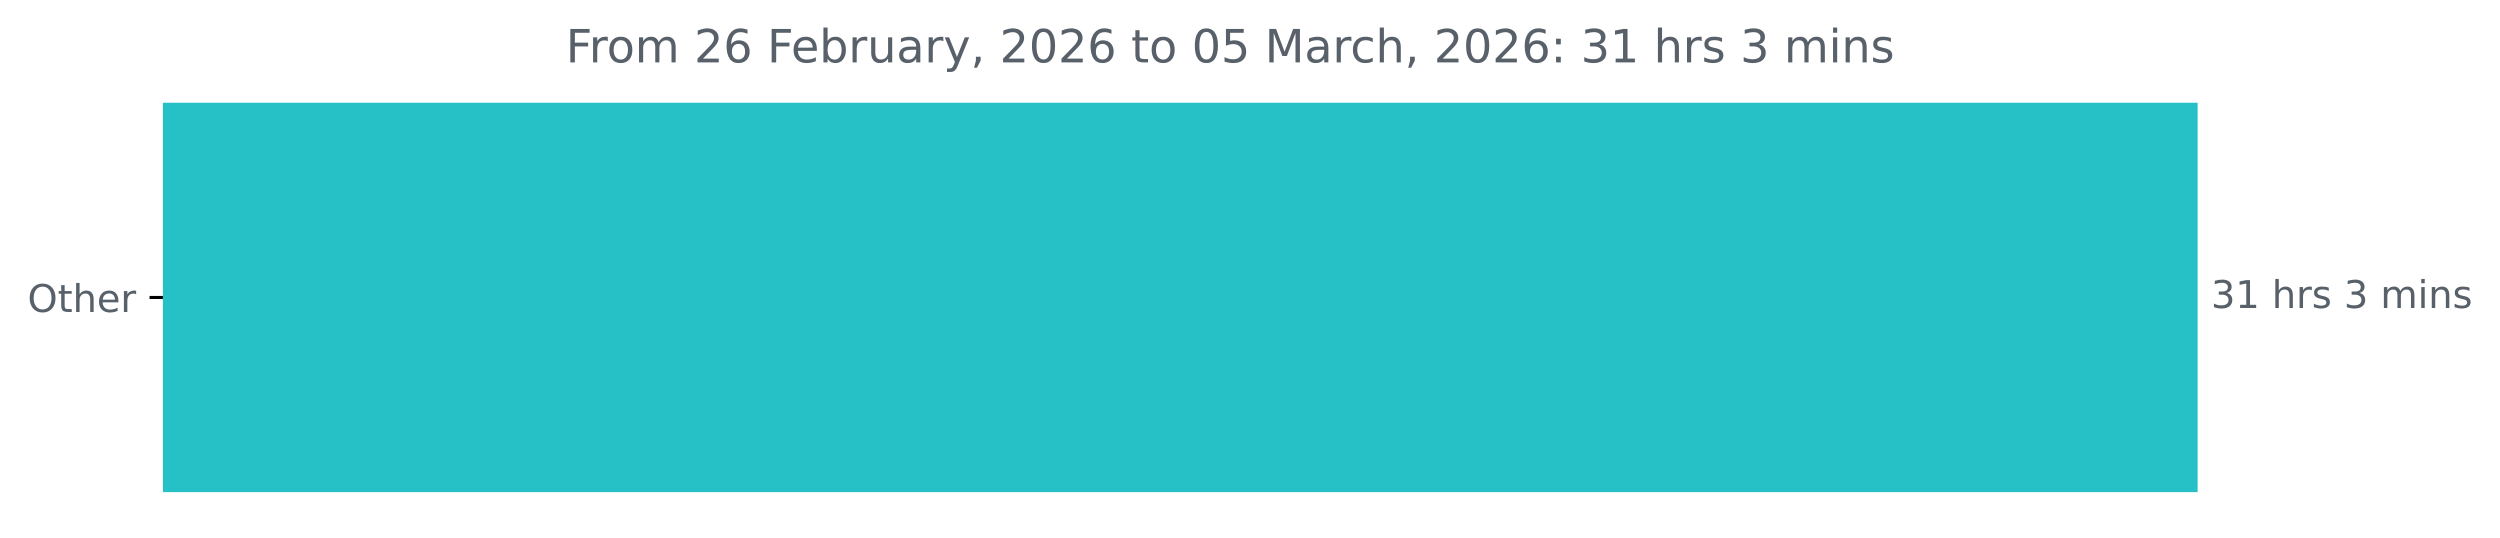
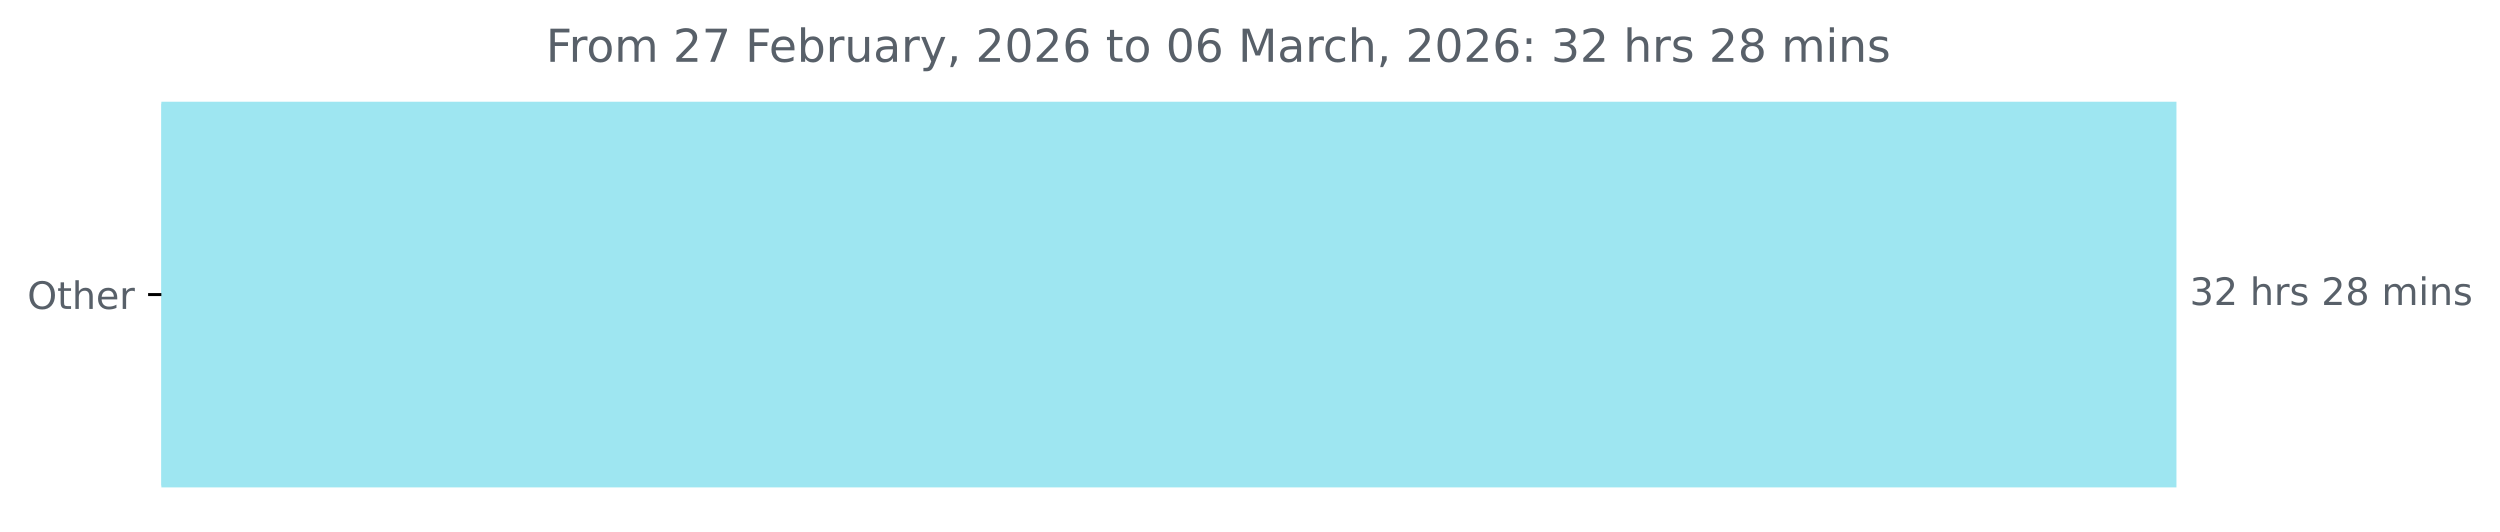
- <svg xmlns="http://www.w3.org/2000/svg" xmlns:xlink="http://www.w3.org/1999/xlink" width="653.568pt" height="140.398pt" viewBox="0 0 653.568 140.398" version="1.1">
+ <svg xmlns="http://www.w3.org/2000/svg" xmlns:xlink="http://www.w3.org/1999/xlink" width="659.93pt" height="140.398pt" viewBox="0 0 659.93 140.398" version="1.1">
  <defs>
    <style type="text/css">*{stroke-linejoin: round; stroke-linecap: butt}</style>
  </defs>
  <g id="figure_1">
    <g id="patch_1">
-       <path d="M 0 140.398  L 653.568 140.398  L 653.568 0  L 0 0  L 0 140.398  z " style="fill: none" />
+       <path d="M 0 140.398  L 659.93 140.398  L 659.93 0  L 0 0  L 0 140.398  z " style="fill: none" />
    </g>
    <g id="axes_1">
      <g id="patch_2">
-         <path d="M 42.594 27.358  L 574.022 27.358  L 574.022 128.158  L 42.594 128.158  z " clip-path="url(#p1b9fb068a0)" style="fill: #26c1c6; stroke: #26c1c6; stroke-linejoin: miter" />
+         <path d="M 42.594 27.358  L 574.022 27.358  L 574.022 128.158  L 42.594 128.158  z " clip-path="url(#p16031ec5eb)" style="fill: #9ee6f1; stroke: #9ee6f1; stroke-linejoin: miter" />
      </g>
      <g id="matplotlib.axis_1" />
      <g id="matplotlib.axis_2">
        <g id="ytick_1">
          <g id="line2d_1">
            <defs>
-               <path id="m7a5af7fe3d" d="M 0 0  L -3.5 0  " style="stroke: #000000; stroke-width: 0.8" />
+               <path id="me17e2e35f4" d="M 0 0  L -3.5 0  " style="stroke: #000000; stroke-width: 0.8" />
            </defs>
            <g>
-               <use xlink:href="#m7a5af7fe3d" x="42.594" y="77.758" style="stroke: #000000; stroke-width: 0.8" />
+               <use xlink:href="#me17e2e35f4" x="42.594" y="77.758" style="stroke: #000000; stroke-width: 0.8" />
            </g>
          </g>
          <g id="text_1">
            <g style="fill: #586069" transform="translate(7.2 81.55734) scale(0.1 -0.1)">
              <defs>
                <path id="DejaVuSans-4f" d="M 2522 4238  Q 1834 4238 1429 3725  Q 1025 3213 1025 2328  Q 1025 1447 1429 934  Q 1834 422 2522 422  Q 3209 422 3611 934  Q 4013 1447 4013 2328  Q 4013 3213 3611 3725  Q 3209 4238 2522 4238  z M 2522 4750  Q 3503 4750 4090 4092  Q 4678 3434 4678 2328  Q 4678 1225 4090 567  Q 3503 -91 2522 -91  Q 1538 -91 948 565  Q 359 1222 359 2328  Q 359 3434 948 4092  Q 1538 4750 2522 4750  z " transform="scale(0.015625)" />
                <path id="DejaVuSans-74" d="M 1172 4494  L 1172 3500  L 2356 3500  L 2356 3053  L 1172 3053  L 1172 1153  Q 1172 725 1289 603  Q 1406 481 1766 481  L 2356 481  L 2356 0  L 1766 0  Q 1100 0 847 248  Q 594 497 594 1153  L 594 3053  L 172 3053  L 172 3500  L 594 3500  L 594 4494  L 1172 4494  z " transform="scale(0.015625)" />
                <path id="DejaVuSans-68" d="M 3513 2113  L 3513 0  L 2938 0  L 2938 2094  Q 2938 2591 2744 2837  Q 2550 3084 2163 3084  Q 1697 3084 1428 2787  Q 1159 2491 1159 1978  L 1159 0  L 581 0  L 581 4863  L 1159 4863  L 1159 2956  Q 1366 3272 1645 3428  Q 1925 3584 2291 3584  Q 2894 3584 3203 3211  Q 3513 2838 3513 2113  z " transform="scale(0.015625)" />
                <path id="DejaVuSans-65" d="M 3597 1894  L 3597 1613  L 953 1613  Q 991 1019 1311 708  Q 1631 397 2203 397  Q 2534 397 2845 478  Q 3156 559 3463 722  L 3463 178  Q 3153 47 2828 -22  Q 2503 -91 2169 -91  Q 1331 -91 842 396  Q 353 884 353 1716  Q 353 2575 817 3079  Q 1281 3584 2069 3584  Q 2775 3584 3186 3129  Q 3597 2675 3597 1894  z M 3022 2063  Q 3016 2534 2758 2815  Q 2500 3097 2075 3097  Q 1594 3097 1305 2825  Q 1016 2553 972 2059  L 3022 2063  z " transform="scale(0.015625)" />
                <path id="DejaVuSans-72" d="M 2631 2963  Q 2534 3019 2420 3045  Q 2306 3072 2169 3072  Q 1681 3072 1420 2755  Q 1159 2438 1159 1844  L 1159 0  L 581 0  L 581 3500  L 1159 3500  L 1159 2956  Q 1341 3275 1631 3429  Q 1922 3584 2338 3584  Q 2397 3584 2469 3576  Q 2541 3569 2628 3553  L 2631 2963  z " transform="scale(0.015625)" />
              </defs>
              <use xlink:href="#DejaVuSans-4f" />
              <use xlink:href="#DejaVuSans-74" x="78.711" />
              <use xlink:href="#DejaVuSans-68" x="117.92" />
              <use xlink:href="#DejaVuSans-65" x="181.299" />
              <use xlink:href="#DejaVuSans-72" x="242.822" />
            </g>
          </g>
        </g>
      </g>
      <g id="text_2">
        <g style="fill: #586069" transform="translate(578.0223 80.5175) scale(0.1 -0.1)">
          <defs>
            <path id="DejaVuSans-33" d="M 2597 2516  Q 3050 2419 3304 2112  Q 3559 1806 3559 1356  Q 3559 666 3084 287  Q 2609 -91 1734 -91  Q 1441 -91 1130 -33  Q 819 25 488 141  L 488 750  Q 750 597 1062 519  Q 1375 441 1716 441  Q 2309 441 2620 675  Q 2931 909 2931 1356  Q 2931 1769 2642 2001  Q 2353 2234 1838 2234  L 1294 2234  L 1294 2753  L 1863 2753  Q 2328 2753 2575 2939  Q 2822 3125 2822 3475  Q 2822 3834 2567 4026  Q 2313 4219 1838 4219  Q 1578 4219 1281 4162  Q 984 4106 628 3988  L 628 4550  Q 988 4650 1302 4700  Q 1616 4750 1894 4750  Q 2613 4750 3031 4423  Q 3450 4097 3450 3541  Q 3450 3153 3228 2886  Q 3006 2619 2597 2516  z " transform="scale(0.015625)" />
-             <path id="DejaVuSans-31" d="M 794 531  L 1825 531  L 1825 4091  L 703 3866  L 703 4441  L 1819 4666  L 2450 4666  L 2450 531  L 3481 531  L 3481 0  L 794 0  L 794 531  z " transform="scale(0.015625)" />
+             <path id="DejaVuSans-32" d="M 1228 531  L 3431 531  L 3431 0  L 469 0  L 469 531  Q 828 903 1448 1529  Q 2069 2156 2228 2338  Q 2531 2678 2651 2914  Q 2772 3150 2772 3378  Q 2772 3750 2511 3984  Q 2250 4219 1831 4219  Q 1534 4219 1204 4116  Q 875 4013 500 3803  L 500 4441  Q 881 4594 1212 4672  Q 1544 4750 1819 4750  Q 2544 4750 2975 4387  Q 3406 4025 3406 3419  Q 3406 3131 3298 2873  Q 3191 2616 2906 2266  Q 2828 2175 2409 1742  Q 1991 1309 1228 531  z " transform="scale(0.015625)" />
            <path id="DejaVuSans-20" transform="scale(0.015625)" />
            <path id="DejaVuSans-73" d="M 2834 3397  L 2834 2853  Q 2591 2978 2328 3040  Q 2066 3103 1784 3103  Q 1356 3103 1142 2972  Q 928 2841 928 2578  Q 928 2378 1081 2264  Q 1234 2150 1697 2047  L 1894 2003  Q 2506 1872 2764 1633  Q 3022 1394 3022 966  Q 3022 478 2636 193  Q 2250 -91 1575 -91  Q 1294 -91 989 -36  Q 684 19 347 128  L 347 722  Q 666 556 975 473  Q 1284 391 1588 391  Q 1994 391 2212 530  Q 2431 669 2431 922  Q 2431 1156 2273 1281  Q 2116 1406 1581 1522  L 1381 1569  Q 847 1681 609 1914  Q 372 2147 372 2553  Q 372 3047 722 3315  Q 1072 3584 1716 3584  Q 2034 3584 2315 3537  Q 2597 3491 2834 3397  z " transform="scale(0.015625)" />
+             <path id="DejaVuSans-38" d="M 2034 2216  Q 1584 2216 1326 1975  Q 1069 1734 1069 1313  Q 1069 891 1326 650  Q 1584 409 2034 409  Q 2484 409 2743 651  Q 3003 894 3003 1313  Q 3003 1734 2745 1975  Q 2488 2216 2034 2216  z M 1403 2484  Q 997 2584 770 2862  Q 544 3141 544 3541  Q 544 4100 942 4425  Q 1341 4750 2034 4750  Q 2731 4750 3128 4425  Q 3525 4100 3525 3541  Q 3525 3141 3298 2862  Q 3072 2584 2669 2484  Q 3125 2378 3379 2068  Q 3634 1759 3634 1313  Q 3634 634 3220 271  Q 2806 -91 2034 -91  Q 1263 -91 848 271  Q 434 634 434 1313  Q 434 1759 690 2068  Q 947 2378 1403 2484  z M 1172 3481  Q 1172 3119 1398 2916  Q 1625 2713 2034 2713  Q 2441 2713 2670 2916  Q 2900 3119 2900 3481  Q 2900 3844 2670 4047  Q 2441 4250 2034 4250  Q 1625 4250 1398 4047  Q 1172 3844 1172 3481  z " transform="scale(0.015625)" />
            <path id="DejaVuSans-6d" d="M 3328 2828  Q 3544 3216 3844 3400  Q 4144 3584 4550 3584  Q 5097 3584 5394 3201  Q 5691 2819 5691 2113  L 5691 0  L 5113 0  L 5113 2094  Q 5113 2597 4934 2840  Q 4756 3084 4391 3084  Q 3944 3084 3684 2787  Q 3425 2491 3425 1978  L 3425 0  L 2847 0  L 2847 2094  Q 2847 2600 2669 2842  Q 2491 3084 2119 3084  Q 1678 3084 1418 2786  Q 1159 2488 1159 1978  L 1159 0  L 581 0  L 581 3500  L 1159 3500  L 1159 2956  Q 1356 3278 1631 3431  Q 1906 3584 2284 3584  Q 2666 3584 2933 3390  Q 3200 3197 3328 2828  z " transform="scale(0.015625)" />
            <path id="DejaVuSans-69" d="M 603 3500  L 1178 3500  L 1178 0  L 603 0  L 603 3500  z M 603 4863  L 1178 4863  L 1178 4134  L 603 4134  L 603 4863  z " transform="scale(0.015625)" />
            <path id="DejaVuSans-6e" d="M 3513 2113  L 3513 0  L 2938 0  L 2938 2094  Q 2938 2591 2744 2837  Q 2550 3084 2163 3084  Q 1697 3084 1428 2787  Q 1159 2491 1159 1978  L 1159 0  L 581 0  L 581 3500  L 1159 3500  L 1159 2956  Q 1366 3272 1645 3428  Q 1925 3584 2291 3584  Q 2894 3584 3203 3211  Q 3513 2838 3513 2113  z " transform="scale(0.015625)" />
          </defs>
          <use xlink:href="#DejaVuSans-33" />
-           <use xlink:href="#DejaVuSans-31" x="63.623" />
+           <use xlink:href="#DejaVuSans-32" x="63.623" />
          <use xlink:href="#DejaVuSans-20" x="127.246" />
          <use xlink:href="#DejaVuSans-68" x="159.033" />
          <use xlink:href="#DejaVuSans-72" x="222.412" />
          <use xlink:href="#DejaVuSans-73" x="263.525" />
          <use xlink:href="#DejaVuSans-20" x="315.625" />
-           <use xlink:href="#DejaVuSans-33" x="347.412" />
-           <use xlink:href="#DejaVuSans-20" x="411.035" />
-           <use xlink:href="#DejaVuSans-6d" x="442.822" />
-           <use xlink:href="#DejaVuSans-69" x="540.234" />
-           <use xlink:href="#DejaVuSans-6e" x="568.018" />
-           <use xlink:href="#DejaVuSans-73" x="631.396" />
+           <use xlink:href="#DejaVuSans-32" x="347.412" />
+           <use xlink:href="#DejaVuSans-38" x="411.035" />
+           <use xlink:href="#DejaVuSans-20" x="474.658" />
+           <use xlink:href="#DejaVuSans-6d" x="506.445" />
+           <use xlink:href="#DejaVuSans-69" x="603.857" />
+           <use xlink:href="#DejaVuSans-6e" x="631.641" />
+           <use xlink:href="#DejaVuSans-73" x="695.02" />
        </g>
      </g>
      <g id="text_3">
-         <g style="fill: #586069" transform="translate(147.9275 16.31812) scale(0.12 -0.12)">
+         <g style="fill: #586069" transform="translate(144.11 16.31812) scale(0.12 -0.12)">
          <defs>
            <path id="DejaVuSans-46" d="M 628 4666  L 3309 4666  L 3309 4134  L 1259 4134  L 1259 2759  L 3109 2759  L 3109 2228  L 1259 2228  L 1259 0  L 628 0  L 628 4666  z " transform="scale(0.015625)" />
            <path id="DejaVuSans-6f" d="M 1959 3097  Q 1497 3097 1228 2736  Q 959 2375 959 1747  Q 959 1119 1226 758  Q 1494 397 1959 397  Q 2419 397 2687 759  Q 2956 1122 2956 1747  Q 2956 2369 2687 2733  Q 2419 3097 1959 3097  z M 1959 3584  Q 2709 3584 3137 3096  Q 3566 2609 3566 1747  Q 3566 888 3137 398  Q 2709 -91 1959 -91  Q 1206 -91 779 398  Q 353 888 353 1747  Q 353 2609 779 3096  Q 1206 3584 1959 3584  z " transform="scale(0.015625)" />
-             <path id="DejaVuSans-32" d="M 1228 531  L 3431 531  L 3431 0  L 469 0  L 469 531  Q 828 903 1448 1529  Q 2069 2156 2228 2338  Q 2531 2678 2651 2914  Q 2772 3150 2772 3378  Q 2772 3750 2511 3984  Q 2250 4219 1831 4219  Q 1534 4219 1204 4116  Q 875 4013 500 3803  L 500 4441  Q 881 4594 1212 4672  Q 1544 4750 1819 4750  Q 2544 4750 2975 4387  Q 3406 4025 3406 3419  Q 3406 3131 3298 2873  Q 3191 2616 2906 2266  Q 2828 2175 2409 1742  Q 1991 1309 1228 531  z " transform="scale(0.015625)" />
-             <path id="DejaVuSans-36" d="M 2113 2584  Q 1688 2584 1439 2293  Q 1191 2003 1191 1497  Q 1191 994 1439 701  Q 1688 409 2113 409  Q 2538 409 2786 701  Q 3034 994 3034 1497  Q 3034 2003 2786 2293  Q 2538 2584 2113 2584  z M 3366 4563  L 3366 3988  Q 3128 4100 2886 4159  Q 2644 4219 2406 4219  Q 1781 4219 1451 3797  Q 1122 3375 1075 2522  Q 1259 2794 1537 2939  Q 1816 3084 2150 3084  Q 2853 3084 3261 2657  Q 3669 2231 3669 1497  Q 3669 778 3244 343  Q 2819 -91 2113 -91  Q 1303 -91 875 529  Q 447 1150 447 2328  Q 447 3434 972 4092  Q 1497 4750 2381 4750  Q 2619 4750 2861 4703  Q 3103 4656 3366 4563  z " transform="scale(0.015625)" />
+             <path id="DejaVuSans-37" d="M 525 4666  L 3525 4666  L 3525 4397  L 1831 0  L 1172 0  L 2766 4134  L 525 4134  L 525 4666  z " transform="scale(0.015625)" />
            <path id="DejaVuSans-62" d="M 3116 1747  Q 3116 2381 2855 2742  Q 2594 3103 2138 3103  Q 1681 3103 1420 2742  Q 1159 2381 1159 1747  Q 1159 1113 1420 752  Q 1681 391 2138 391  Q 2594 391 2855 752  Q 3116 1113 3116 1747  z M 1159 2969  Q 1341 3281 1617 3432  Q 1894 3584 2278 3584  Q 2916 3584 3314 3078  Q 3713 2572 3713 1747  Q 3713 922 3314 415  Q 2916 -91 2278 -91  Q 1894 -91 1617 61  Q 1341 213 1159 525  L 1159 0  L 581 0  L 581 4863  L 1159 4863  L 1159 2969  z " transform="scale(0.015625)" />
            <path id="DejaVuSans-75" d="M 544 1381  L 544 3500  L 1119 3500  L 1119 1403  Q 1119 906 1312 657  Q 1506 409 1894 409  Q 2359 409 2629 706  Q 2900 1003 2900 1516  L 2900 3500  L 3475 3500  L 3475 0  L 2900 0  L 2900 538  Q 2691 219 2414 64  Q 2138 -91 1772 -91  Q 1169 -91 856 284  Q 544 659 544 1381  z M 1991 3584  L 1991 3584  z " transform="scale(0.015625)" />
            <path id="DejaVuSans-61" d="M 2194 1759  Q 1497 1759 1228 1600  Q 959 1441 959 1056  Q 959 750 1161 570  Q 1363 391 1709 391  Q 2188 391 2477 730  Q 2766 1069 2766 1631  L 2766 1759  L 2194 1759  z M 3341 1997  L 3341 0  L 2766 0  L 2766 531  Q 2569 213 2275 61  Q 1981 -91 1556 -91  Q 1019 -91 701 211  Q 384 513 384 1019  Q 384 1609 779 1909  Q 1175 2209 1959 2209  L 2766 2209  L 2766 2266  Q 2766 2663 2505 2880  Q 2244 3097 1772 3097  Q 1472 3097 1187 3025  Q 903 2953 641 2809  L 641 3341  Q 956 3463 1253 3523  Q 1550 3584 1831 3584  Q 2591 3584 2966 3190  Q 3341 2797 3341 1997  z " transform="scale(0.015625)" />
            <path id="DejaVuSans-79" d="M 2059 -325  Q 1816 -950 1584 -1140  Q 1353 -1331 966 -1331  L 506 -1331  L 506 -850  L 844 -850  Q 1081 -850 1212 -737  Q 1344 -625 1503 -206  L 1606 56  L 191 3500  L 800 3500  L 1894 763  L 2988 3500  L 3597 3500  L 2059 -325  z " transform="scale(0.015625)" />
            <path id="DejaVuSans-2c" d="M 750 794  L 1409 794  L 1409 256  L 897 -744  L 494 -744  L 750 256  L 750 794  z " transform="scale(0.015625)" />
            <path id="DejaVuSans-30" d="M 2034 4250  Q 1547 4250 1301 3770  Q 1056 3291 1056 2328  Q 1056 1369 1301 889  Q 1547 409 2034 409  Q 2525 409 2770 889  Q 3016 1369 3016 2328  Q 3016 3291 2770 3770  Q 2525 4250 2034 4250  z M 2034 4750  Q 2819 4750 3233 4129  Q 3647 3509 3647 2328  Q 3647 1150 3233 529  Q 2819 -91 2034 -91  Q 1250 -91 836 529  Q 422 1150 422 2328  Q 422 3509 836 4129  Q 1250 4750 2034 4750  z " transform="scale(0.015625)" />
-             <path id="DejaVuSans-35" d="M 691 4666  L 3169 4666  L 3169 4134  L 1269 4134  L 1269 2991  Q 1406 3038 1543 3061  Q 1681 3084 1819 3084  Q 2600 3084 3056 2656  Q 3513 2228 3513 1497  Q 3513 744 3044 326  Q 2575 -91 1722 -91  Q 1428 -91 1123 -41  Q 819 9 494 109  L 494 744  Q 775 591 1075 516  Q 1375 441 1709 441  Q 2250 441 2565 725  Q 2881 1009 2881 1497  Q 2881 1984 2565 2268  Q 2250 2553 1709 2553  Q 1456 2553 1204 2497  Q 953 2441 691 2322  L 691 4666  z " transform="scale(0.015625)" />
+             <path id="DejaVuSans-36" d="M 2113 2584  Q 1688 2584 1439 2293  Q 1191 2003 1191 1497  Q 1191 994 1439 701  Q 1688 409 2113 409  Q 2538 409 2786 701  Q 3034 994 3034 1497  Q 3034 2003 2786 2293  Q 2538 2584 2113 2584  z M 3366 4563  L 3366 3988  Q 3128 4100 2886 4159  Q 2644 4219 2406 4219  Q 1781 4219 1451 3797  Q 1122 3375 1075 2522  Q 1259 2794 1537 2939  Q 1816 3084 2150 3084  Q 2853 3084 3261 2657  Q 3669 2231 3669 1497  Q 3669 778 3244 343  Q 2819 -91 2113 -91  Q 1303 -91 875 529  Q 447 1150 447 2328  Q 447 3434 972 4092  Q 1497 4750 2381 4750  Q 2619 4750 2861 4703  Q 3103 4656 3366 4563  z " transform="scale(0.015625)" />
            <path id="DejaVuSans-4d" d="M 628 4666  L 1569 4666  L 2759 1491  L 3956 4666  L 4897 4666  L 4897 0  L 4281 0  L 4281 4097  L 3078 897  L 2444 897  L 1241 4097  L 1241 0  L 628 0  L 628 4666  z " transform="scale(0.015625)" />
            <path id="DejaVuSans-63" d="M 3122 3366  L 3122 2828  Q 2878 2963 2633 3030  Q 2388 3097 2138 3097  Q 1578 3097 1268 2742  Q 959 2388 959 1747  Q 959 1106 1268 751  Q 1578 397 2138 397  Q 2388 397 2633 464  Q 2878 531 3122 666  L 3122 134  Q 2881 22 2623 -34  Q 2366 -91 2075 -91  Q 1284 -91 818 406  Q 353 903 353 1747  Q 353 2603 823 3093  Q 1294 3584 2113 3584  Q 2378 3584 2631 3529  Q 2884 3475 3122 3366  z " transform="scale(0.015625)" />
            <path id="DejaVuSans-3a" d="M 750 794  L 1409 794  L 1409 0  L 750 0  L 750 794  z M 750 3309  L 1409 3309  L 1409 2516  L 750 2516  L 750 3309  z " transform="scale(0.015625)" />
          </defs>
          <use xlink:href="#DejaVuSans-46" />
          <use xlink:href="#DejaVuSans-72" x="50.27" />
          <use xlink:href="#DejaVuSans-6f" x="89.133" />
          <use xlink:href="#DejaVuSans-6d" x="150.314" />
          <use xlink:href="#DejaVuSans-20" x="247.727" />
          <use xlink:href="#DejaVuSans-32" x="279.514" />
-           <use xlink:href="#DejaVuSans-36" x="343.137" />
+           <use xlink:href="#DejaVuSans-37" x="343.137" />
          <use xlink:href="#DejaVuSans-20" x="406.76" />
          <use xlink:href="#DejaVuSans-46" x="438.547" />
          <use xlink:href="#DejaVuSans-65" x="490.566" />
          <use xlink:href="#DejaVuSans-62" x="552.09" />
          <use xlink:href="#DejaVuSans-72" x="615.566" />
          <use xlink:href="#DejaVuSans-75" x="656.68" />
          <use xlink:href="#DejaVuSans-61" x="720.059" />
          <use xlink:href="#DejaVuSans-72" x="781.338" />
          <use xlink:href="#DejaVuSans-79" x="822.451" />
          <use xlink:href="#DejaVuSans-2c" x="881.631" />
          <use xlink:href="#DejaVuSans-20" x="913.418" />
          <use xlink:href="#DejaVuSans-32" x="945.205" />
          <use xlink:href="#DejaVuSans-30" x="1008.828" />
          <use xlink:href="#DejaVuSans-32" x="1072.451" />
          <use xlink:href="#DejaVuSans-36" x="1136.074" />
          <use xlink:href="#DejaVuSans-20" x="1199.697" />
          <use xlink:href="#DejaVuSans-74" x="1231.484" />
          <use xlink:href="#DejaVuSans-6f" x="1270.693" />
          <use xlink:href="#DejaVuSans-20" x="1331.875" />
          <use xlink:href="#DejaVuSans-30" x="1363.662" />
-           <use xlink:href="#DejaVuSans-35" x="1427.285" />
+           <use xlink:href="#DejaVuSans-36" x="1427.285" />
          <use xlink:href="#DejaVuSans-20" x="1490.908" />
          <use xlink:href="#DejaVuSans-4d" x="1522.695" />
          <use xlink:href="#DejaVuSans-61" x="1608.975" />
          <use xlink:href="#DejaVuSans-72" x="1670.254" />
          <use xlink:href="#DejaVuSans-63" x="1709.117" />
          <use xlink:href="#DejaVuSans-68" x="1764.098" />
          <use xlink:href="#DejaVuSans-2c" x="1827.477" />
          <use xlink:href="#DejaVuSans-20" x="1859.264" />
          <use xlink:href="#DejaVuSans-32" x="1891.051" />
          <use xlink:href="#DejaVuSans-30" x="1954.674" />
          <use xlink:href="#DejaVuSans-32" x="2018.297" />
          <use xlink:href="#DejaVuSans-36" x="2081.92" />
          <use xlink:href="#DejaVuSans-3a" x="2145.543" />
          <use xlink:href="#DejaVuSans-20" x="2179.234" />
          <use xlink:href="#DejaVuSans-33" x="2211.021" />
-           <use xlink:href="#DejaVuSans-31" x="2274.645" />
+           <use xlink:href="#DejaVuSans-32" x="2274.645" />
          <use xlink:href="#DejaVuSans-20" x="2338.268" />
          <use xlink:href="#DejaVuSans-68" x="2370.055" />
          <use xlink:href="#DejaVuSans-72" x="2433.434" />
          <use xlink:href="#DejaVuSans-73" x="2474.547" />
          <use xlink:href="#DejaVuSans-20" x="2526.646" />
-           <use xlink:href="#DejaVuSans-33" x="2558.434" />
-           <use xlink:href="#DejaVuSans-20" x="2622.057" />
-           <use xlink:href="#DejaVuSans-6d" x="2653.844" />
-           <use xlink:href="#DejaVuSans-69" x="2751.256" />
-           <use xlink:href="#DejaVuSans-6e" x="2779.039" />
-           <use xlink:href="#DejaVuSans-73" x="2842.418" />
+           <use xlink:href="#DejaVuSans-32" x="2558.434" />
+           <use xlink:href="#DejaVuSans-38" x="2622.057" />
+           <use xlink:href="#DejaVuSans-20" x="2685.68" />
+           <use xlink:href="#DejaVuSans-6d" x="2717.467" />
+           <use xlink:href="#DejaVuSans-69" x="2814.879" />
+           <use xlink:href="#DejaVuSans-6e" x="2842.662" />
+           <use xlink:href="#DejaVuSans-73" x="2906.041" />
        </g>
      </g>
    </g>
  </g>
  <defs>
-     <clipPath id="p1b9fb068a0">
+     <clipPath id="p16031ec5eb">
      <rect x="42.594" y="22.318" width="558" height="110.88" />
    </clipPath>
  </defs>
</svg>
